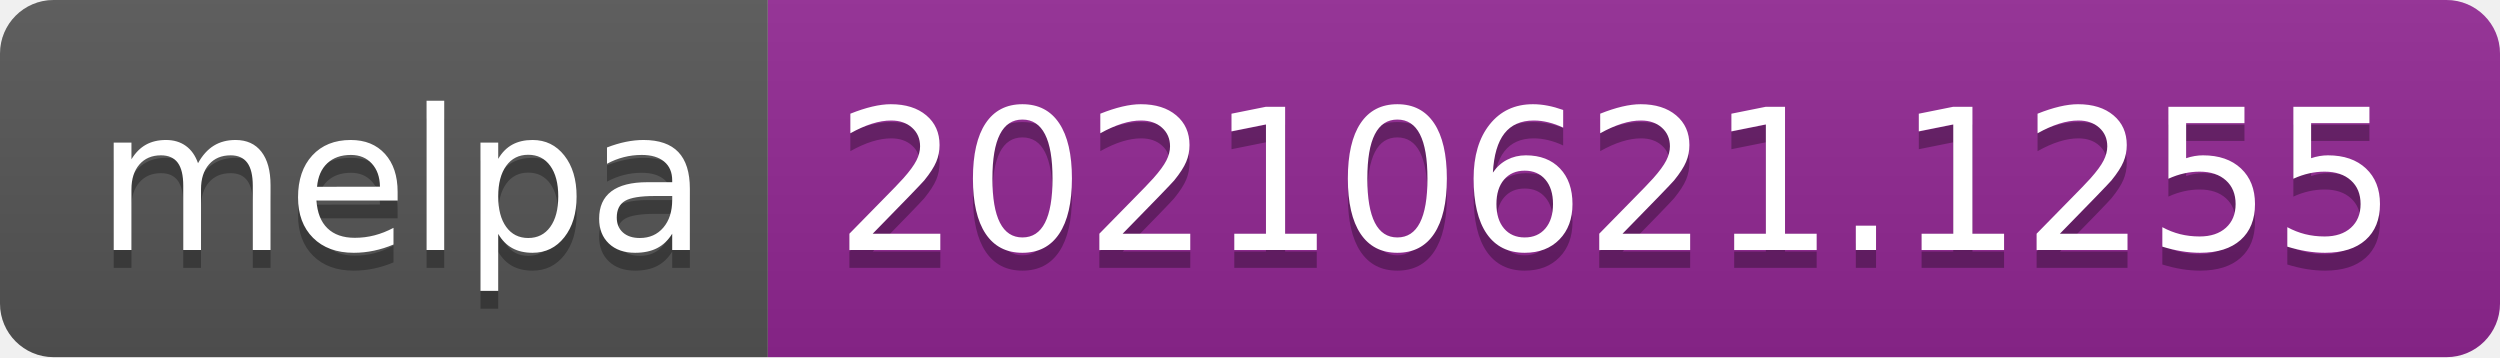
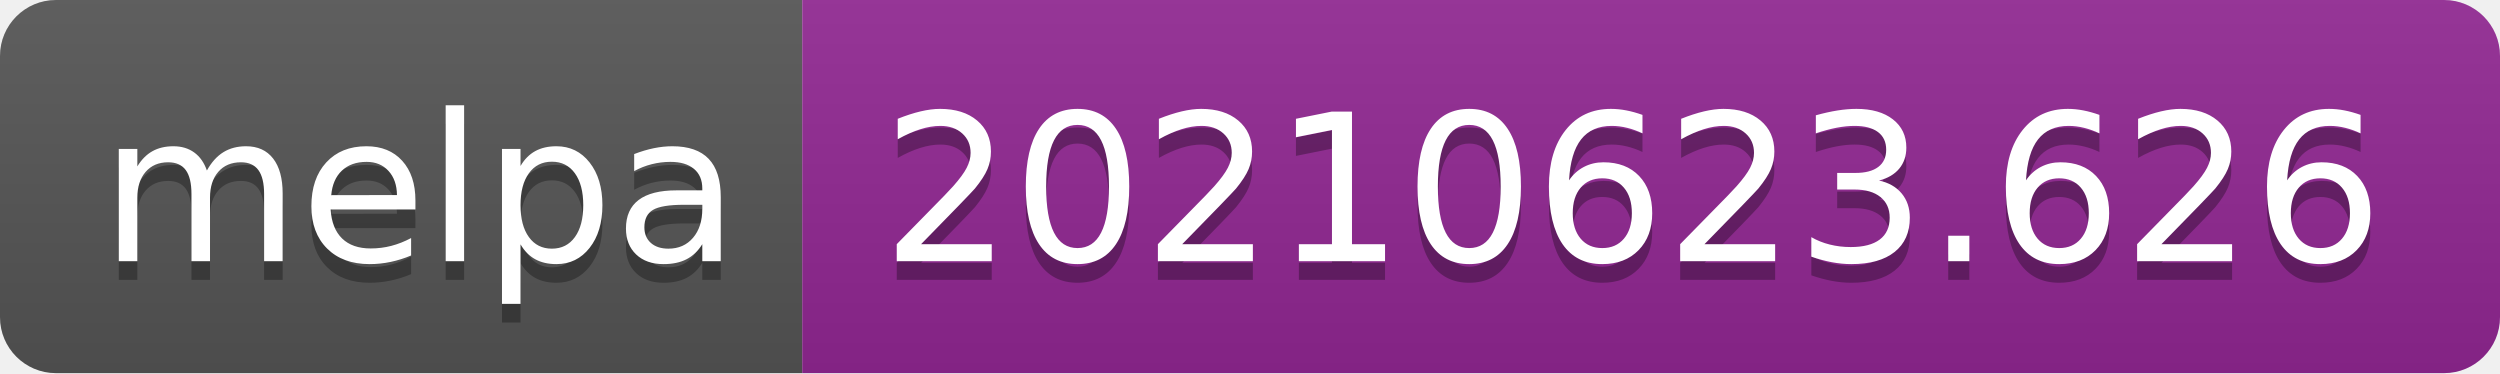
- <svg xmlns="http://www.w3.org/2000/svg" width="140" height="20" role="img" aria-label="melpa: 20210621.1255">
+ <svg xmlns="http://www.w3.org/2000/svg" width="134" height="20" role="img" aria-label="melpa: 20210623.626">
  <linearGradient id="s" x2="0" y2="100%">
    <stop offset="0" stop-color="#bbb" stop-opacity=".1" />
    <stop offset="1" stop-opacity=".1" />
  </linearGradient>
  <clipPath id="r">
-     <rect width="140" height="20" rx="3" fill="#fff" />
+     <rect width="134" height="20" rx="3" fill="#fff" />
  </clipPath>
  <g clip-path="url(#r)">
    <rect width="43" height="20" fill="#555" />
-     <rect x="43" width="97" height="20" fill="#922793" />
-     <rect width="140" height="20" fill="url(#s)" />
+     <rect x="43" width="91" height="20" fill="#922793" />
+     <rect width="134" height="20" fill="url(#s)" />
  </g>
  <g fill="#fff" text-anchor="middle" font-family="Verdana,Geneva,DejaVu Sans,sans-serif" text-rendering="geometricPrecision" font-size="110">
    <text aria-hidden="true" x="225" y="150" fill="#010101" fill-opacity=".3" transform="scale(.1)" textLength="330">melpa</text>
    <text x="225" y="140" transform="scale(.1)" fill="#fff" textLength="330">melpa</text>
-     <text aria-hidden="true" x="905" y="150" fill="#010101" fill-opacity=".3" transform="scale(.1)" textLength="870">20210621.1255</text>
-     <text x="905" y="140" transform="scale(.1)" fill="#fff" textLength="870">20210621.1255</text>
+     <text aria-hidden="true" x="875" y="150" fill="#010101" fill-opacity=".3" transform="scale(.1)" textLength="810">20210623.626</text>
+     <text x="875" y="140" transform="scale(.1)" fill="#fff" textLength="810">20210623.626</text>
  </g>
</svg>
